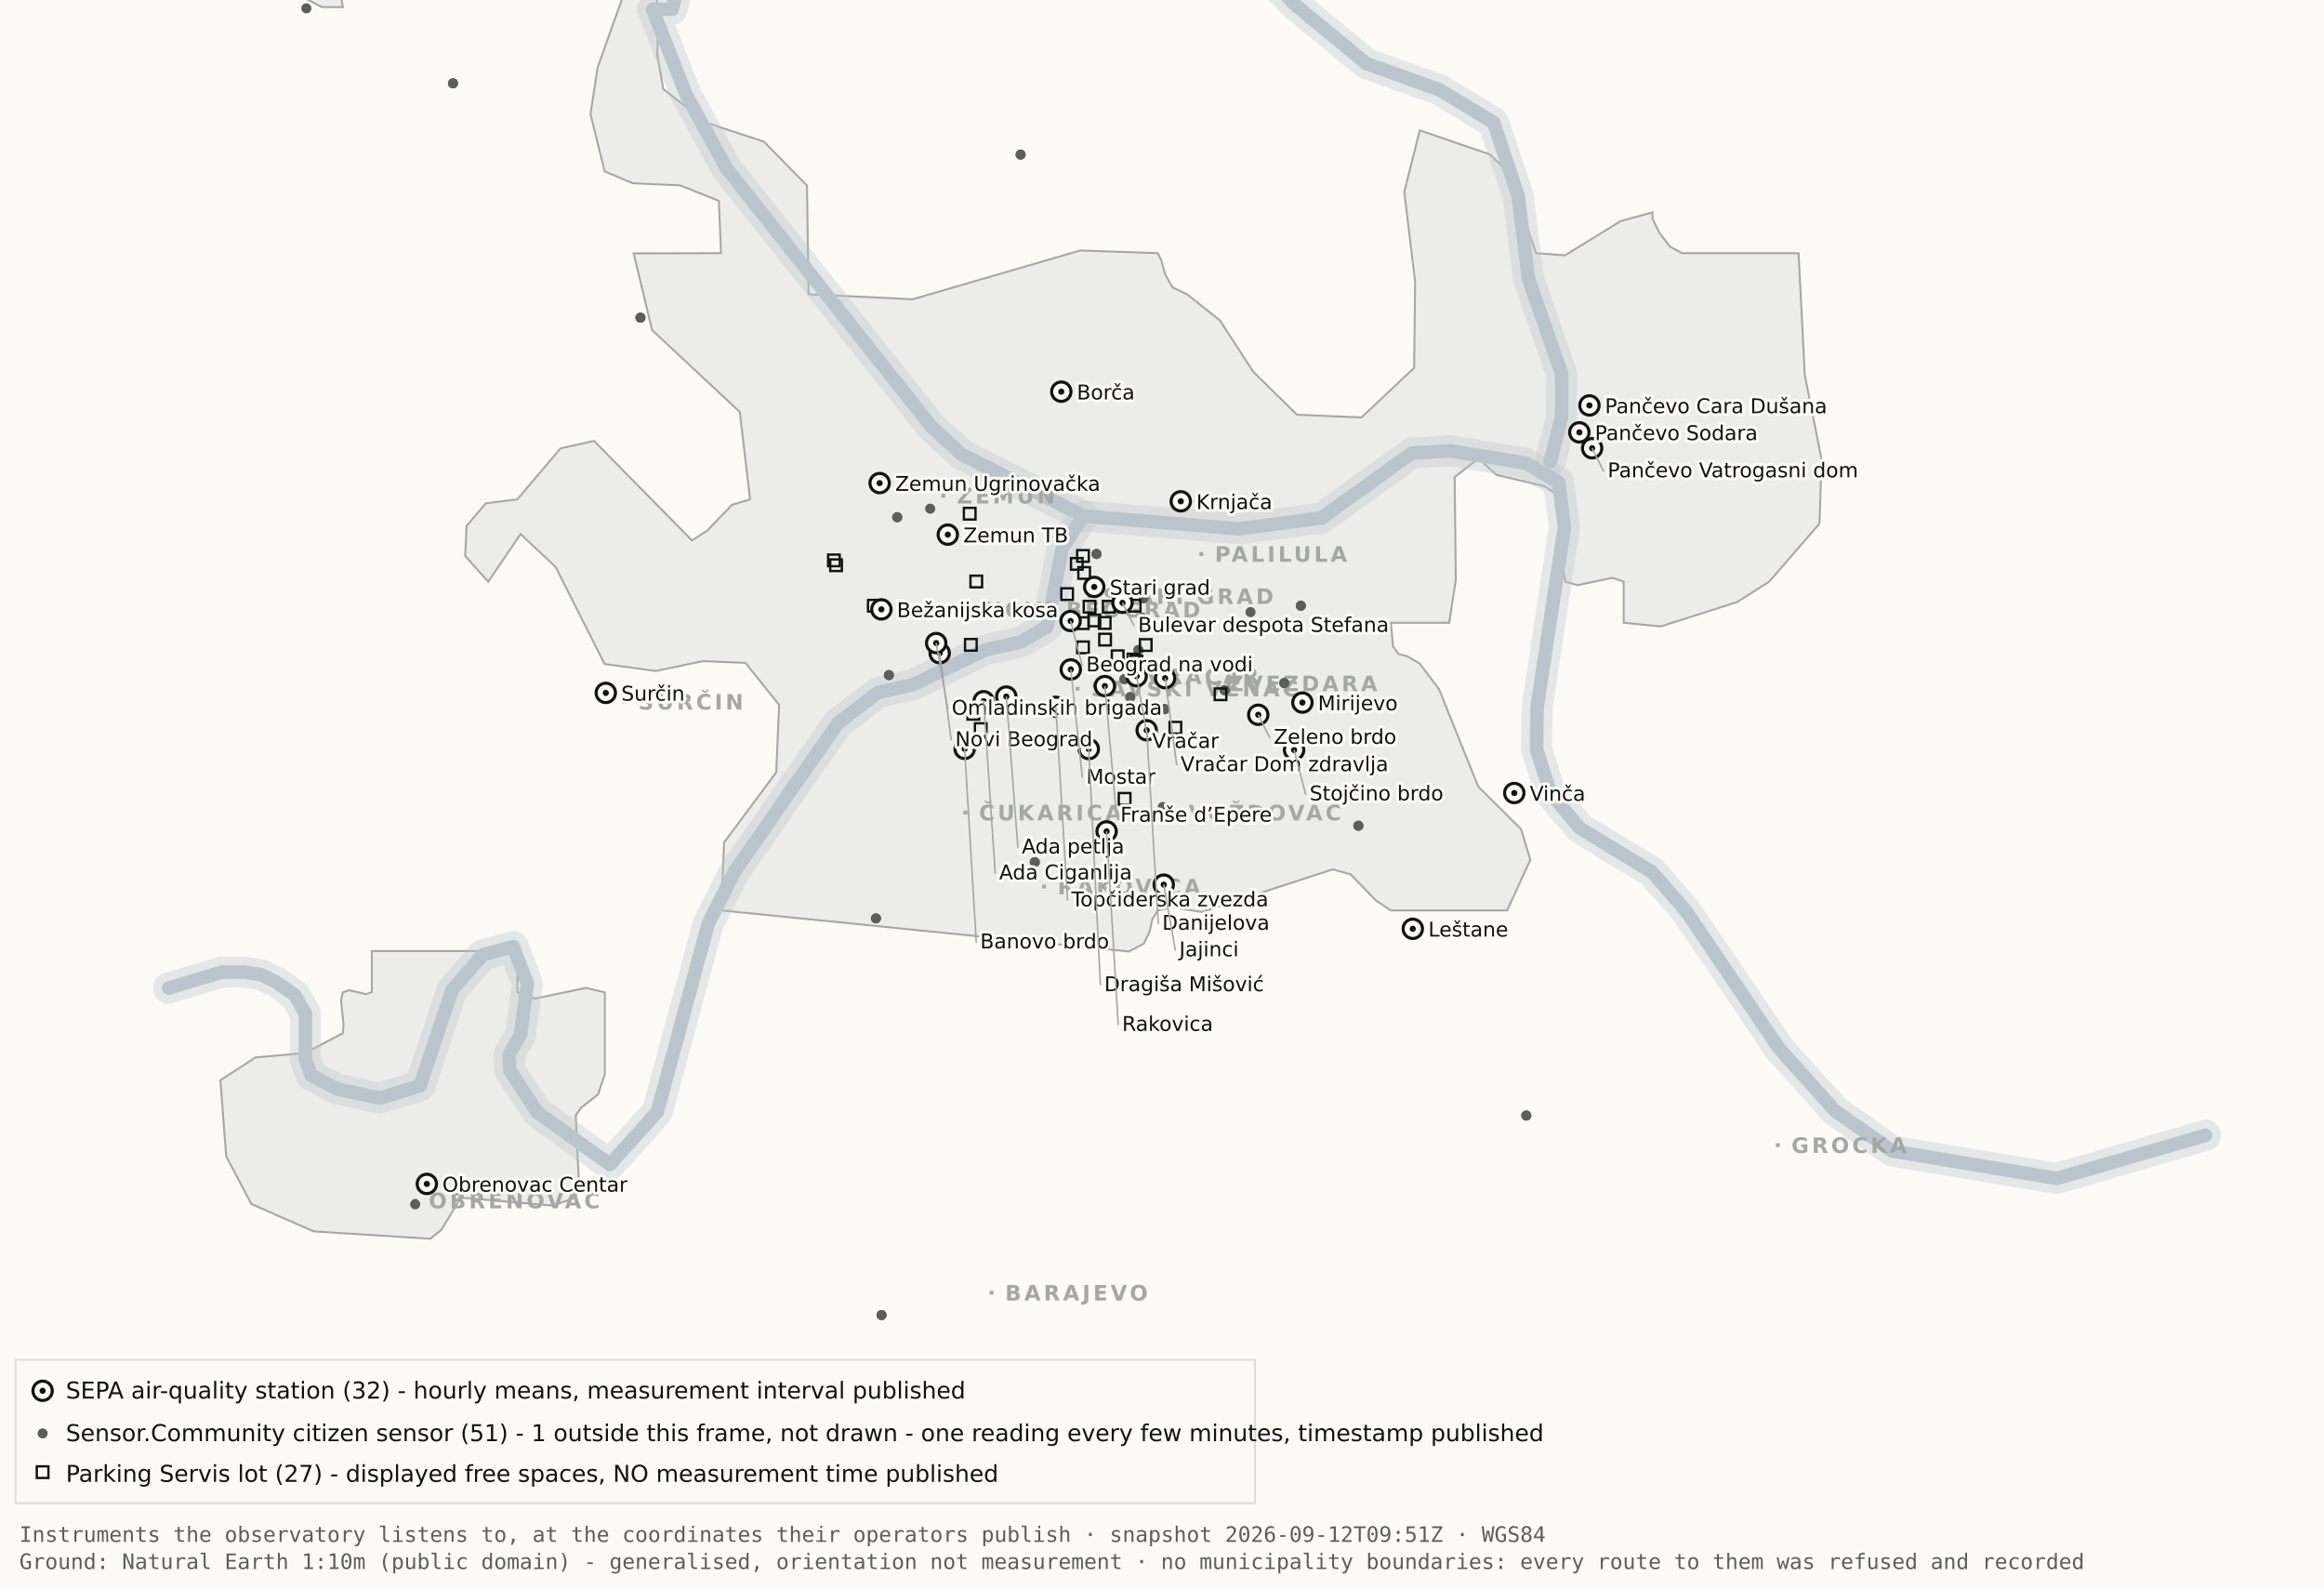
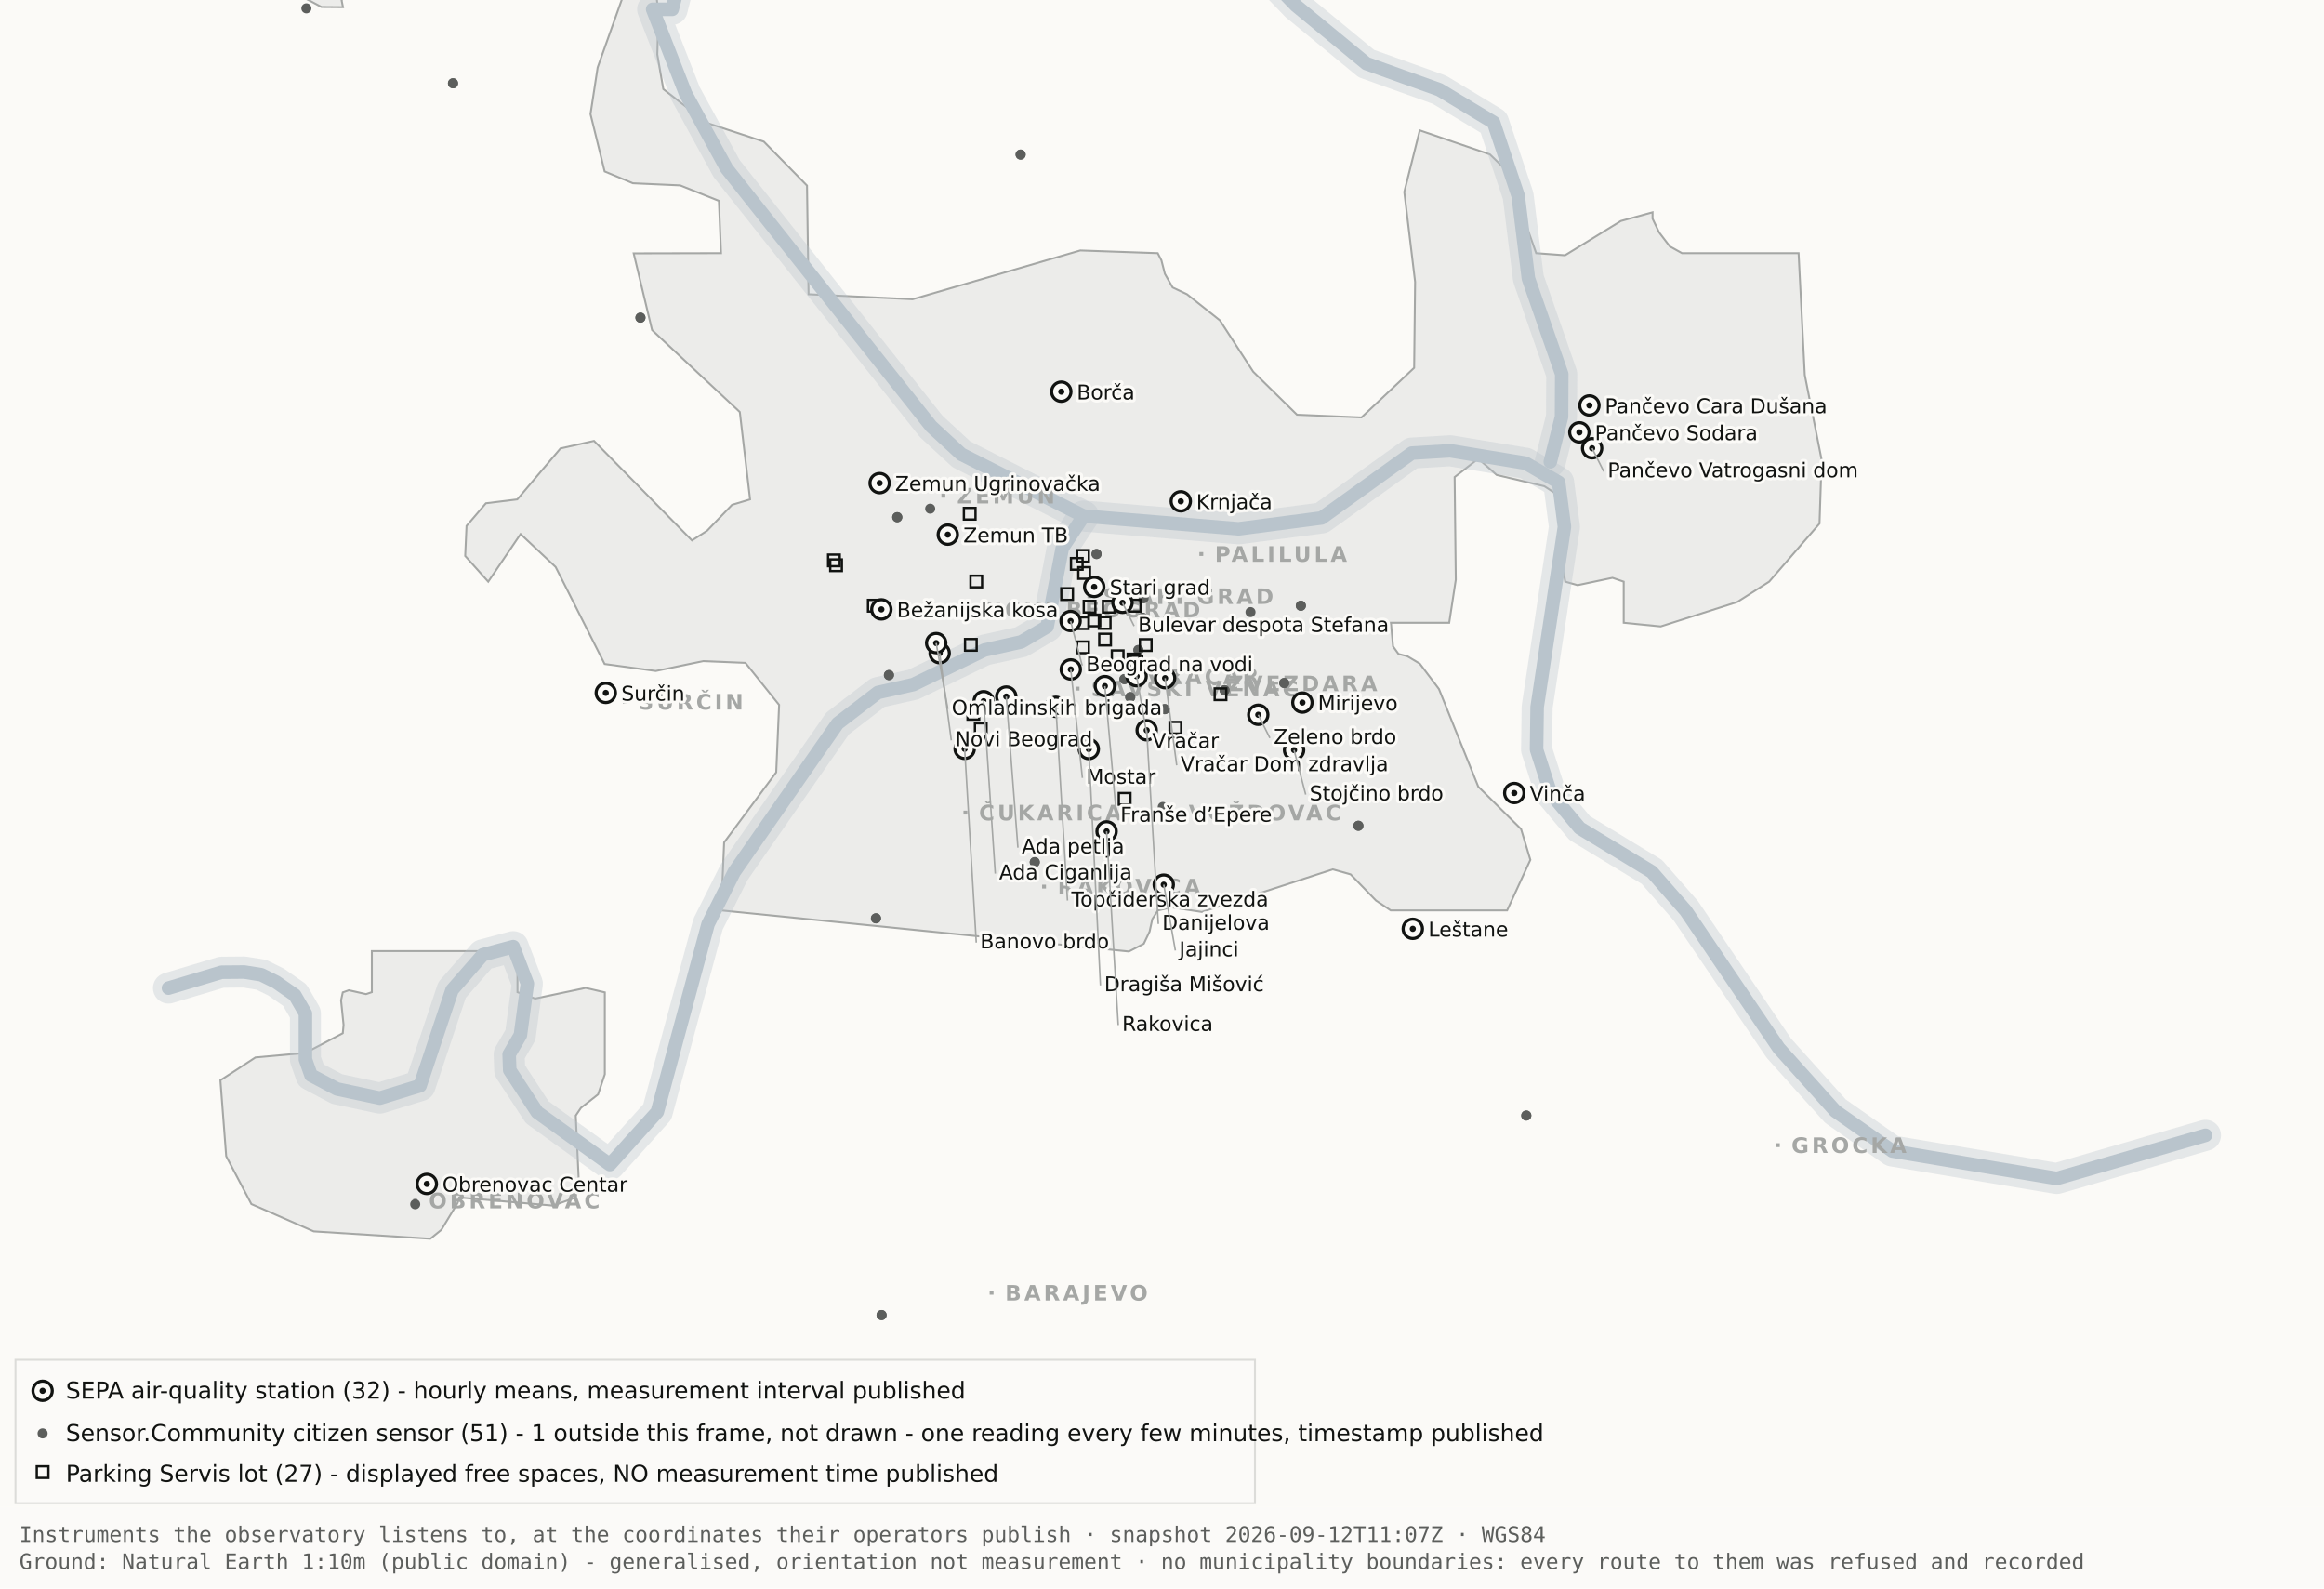
<svg xmlns="http://www.w3.org/2000/svg" viewBox="0 0 1200 820" width="1200" height="820" role="img" aria-label="Map 1 - Instruments">
  <rect x="0" y="0" width="1200" height="820" fill="#fbfaf7" />
  <path d="M192.0,-34.8 L192.1,-17.6 L189.5,-19.9 L182.4,-10.7 L176.4,0.2 L177.1,3.7 L166.0,3.6 L138.0,-11.3 L131.8,-17.6 L130.3,-34.7 L134.1,-45.9 L158.3,-76.4 L166.7,-82.3 L177.1,-81.2 L183.0,-72.1 L192.0,-34.8 Z" fill="#ececea" stroke="#a5a7a5" stroke-width="1" fill-rule="evenodd" />
  <path d="M417.5,151.9 L471.2,154.5 L557.8,129.3 L597.8,130.7 L599.7,134.4 L601.5,141.4 L605.5,148.4 L612.9,151.9 L629.9,165.4 L647.1,191.9 L669.7,214.1 L703.0,215.5 L730.2,189.9 L730.7,145.5 L725.1,99.1 L733.1,67.3 L769.3,79.7 L778.2,88.3 L793.2,130.7 L808.1,131.8 L836.9,114.1 L853.3,109.6 L853.3,112.9 L856.7,120.0 L862.2,127.2 L868.5,130.7 L928.7,130.7 L931.9,193.6 L940.6,237.4 L939.5,270.3 L913.5,300.3 L897.0,310.8 L857.5,323.4 L838.4,321.5 L838.4,300.3 L832.6,298.3 L814.6,302.1 L808.2,300.3 L806.9,292.0 L809.7,266.1 L808.2,258.0 L797.4,251.0 L772.8,245.2 L763.3,236.8 L751.1,246.3 L751.7,299.3 L748.3,321.5 L718.2,321.5 L719.3,333.7 L722.1,337.6 L726.7,338.8 L733.1,342.6 L743.0,355.7 L763.3,406.1 L785.4,428.0 L790.2,443.9 L778.2,470.0 L718.1,470.0 L710.5,464.9 L697.4,451.4 L688.2,448.8 L620.6,470.8 L604.9,468.4 L597.9,470.0 L595.0,474.5 L593.6,480.9 L590.6,487.2 L582.9,491.2 L372.4,470.0 L373.9,434.9 L400.8,398.7 L402.3,363.9 L384.9,342.2 L363.1,341.3 L338.6,346.4 L312.2,342.8 L286.9,292.7 L268.8,275.7 L252.1,300.3 L240.2,287.0 L240.9,271.5 L250.9,259.8 L267.1,257.8 L289.4,231.5 L306.7,227.6 L357.3,279.0 L365.1,274.0 L378.0,260.6 L387.3,257.8 L382.0,212.7 L336.7,170.4 L327.2,130.8 L372.3,130.7 L371.2,103.7 L351.2,95.7 L326.8,94.6 L312.2,88.5 L304.9,58.9 L308.6,34.8 L327.3,-17.7 L337.9,-11.0 L340.0,6.7 L339.4,28.1 L342.5,46.0 L364.9,63.4 L394.4,73.1 L416.7,95.8 L417.5,151.9 Z" fill="#ececea" stroke="#a5a7a5" stroke-width="1" fill-rule="evenodd" />
  <path d="M267.2,512.2 L276.3,515.5 L302.4,510.0 L312.3,512.3 L312.3,554.6 L308.8,565.0 L300.0,571.9 L297.3,575.9 L298.9,610.7 L297.2,618.2 L285.6,622.4 L237.1,618.2 L236.3,621.0 L227.9,634.9 L222.2,639.5 L162.0,635.7 L129.8,621.6 L116.8,596.9 L113.8,557.7 L131.9,545.9 L157.6,543.6 L177.0,533.4 L177.4,529.1 L176.1,516.4 L177.0,512.3 L180.1,511.2 L189.0,513.2 L192.0,512.2 L192.0,491.0 L267.2,491.0 L267.2,512.2 Z" fill="#ececea" stroke="#a5a7a5" stroke-width="1" fill-rule="evenodd" />
  <path d="M87.0,510.1 L114.4,501.9 L126.1,501.8 L134.9,503.2 L142.6,507.0 L152.2,513.7 L157.7,523.2 L157.7,546.9 L160.6,555.1 L174.0,562.2 L196.1,566.9 L216.9,560.5 L233.4,511.1 L249.3,492.9 L265.0,488.7 L272.3,507.8 L268.7,534.4 L262.9,544.3 L263.2,552.5 L277.4,574.2 L314.9,601.2 L339.4,574.0 L365.6,477.1 L379.1,450.2 L432.5,373.5 L453.3,357.5 L471.6,353.4 L508.3,335.6 L527.3,331.4 L540.7,323.5 L548.5,283.0 L559.5,266.4" fill="none" stroke="#b9c4cc" stroke-width="16" stroke-opacity="0.35" stroke-linejoin="round" stroke-linecap="round" />
  <path d="M411.7,-177.5 L426.7,-103.9 L394.7,-58.3 L355.0,-26.6 L347.1,4.8 L337.0,4.8 L354.0,48.3 L375.2,87.0 L480.8,220.1 L496.4,234.5 L559.5,266.4 L639.5,273.0 L682.4,267.4 L729.0,233.9 L748.8,232.7 L787.7,239.1 L804.8,249.0 L807.8,272.0 L793.7,365.0 L793.4,387.0 L800.7,409.6 L815.7,427.5 L852.9,450.1 L870.4,470.1 L918.5,541.1 L947.7,573.6 L977.1,594.2 L1062.0,608.4 L1138.8,586.1" fill="none" stroke="#b9c4cc" stroke-width="16" stroke-opacity="0.35" stroke-linejoin="round" stroke-linecap="round" />
  <path d="M534.0,-142.1 L558.9,-95.2 L590.2,-64.2 L638.6,-28.7 L669.2,2.9 L705.5,32.8 L743.2,46.3 L771.2,63.2 L783.9,101.1 L789.2,143.8 L806.4,193.1 L806.3,215.2 L800.5,238.4" fill="none" stroke="#b9c4cc" stroke-width="16" stroke-opacity="0.35" stroke-linejoin="round" stroke-linecap="round" />
  <path d="M87.0,510.1 L114.4,501.9 L126.1,501.8 L134.9,503.2 L142.6,507.0 L152.2,513.7 L157.7,523.2 L157.7,546.9 L160.6,555.1 L174.0,562.2 L196.1,566.9 L216.9,560.5 L233.4,511.1 L249.3,492.9 L265.0,488.7 L272.3,507.8 L268.7,534.4 L262.9,544.3 L263.2,552.5 L277.4,574.2 L314.9,601.2 L339.4,574.0 L365.6,477.1 L379.1,450.2 L432.5,373.5 L453.3,357.5 L471.6,353.4 L508.3,335.6 L527.3,331.4 L540.7,323.5 L548.5,283.0 L559.5,266.4" fill="none" stroke="#b9c4cc" stroke-width="7" stroke-opacity="1" stroke-linejoin="round" stroke-linecap="round" />
  <path d="M411.7,-177.5 L426.7,-103.9 L394.7,-58.3 L355.0,-26.6 L347.1,4.8 L337.0,4.8 L354.0,48.3 L375.2,87.0 L480.8,220.1 L496.4,234.5 L559.5,266.4 L639.5,273.0 L682.4,267.4 L729.0,233.9 L748.8,232.7 L787.7,239.1 L804.8,249.0 L807.8,272.0 L793.7,365.0 L793.4,387.0 L800.7,409.6 L815.7,427.5 L852.9,450.1 L870.4,470.1 L918.5,541.1 L947.7,573.6 L977.1,594.2 L1062.0,608.4 L1138.8,586.1" fill="none" stroke="#b9c4cc" stroke-width="7" stroke-opacity="1" stroke-linejoin="round" stroke-linecap="round" />
  <path d="M534.0,-142.1 L558.9,-95.2 L590.2,-64.2 L638.6,-28.7 L669.2,2.9 L705.5,32.8 L743.2,46.3 L771.2,63.2 L783.9,101.1 L789.2,143.8 L806.4,193.1 L806.3,215.2 L800.5,238.4" fill="none" stroke="#b9c4cc" stroke-width="7" stroke-opacity="1" stroke-linejoin="round" stroke-linecap="round" />
  <rect x="561.5" y="306.8" width="2" height="2" fill="#a5a7a5" />
  <text x="569.5" y="311.8" font-family="Carlito, DejaVu Sans, Arial, sans-serif" font-size="11" font-weight="600" letter-spacing="1.5" fill="#a5a7a5">STARI GRAD</text>
  <rect x="584.0" y="348.2" width="2" height="2" fill="#a5a7a5" />
  <text x="592.0" y="353.2" font-family="Carlito, DejaVu Sans, Arial, sans-serif" font-size="11" font-weight="600" letter-spacing="1.5" fill="#a5a7a5">VRAČAR</text>
  <rect x="555.4" y="354.5" width="2" height="2" fill="#a5a7a5" />
  <text x="563.4" y="359.5" font-family="Carlito, DejaVu Sans, Arial, sans-serif" font-size="11" font-weight="600" letter-spacing="1.5" fill="#a5a7a5">SAVSKI VENAC</text>
  <rect x="500.2" y="313.7" width="2" height="2" fill="#a5a7a5" />
  <text x="508.2" y="318.7" font-family="Carlito, DejaVu Sans, Arial, sans-serif" font-size="11" font-weight="600" letter-spacing="1.5" fill="#a5a7a5">NOVI BEOGRAD</text>
  <rect x="486.1" y="254.9" width="2" height="2" fill="#a5a7a5" />
  <text x="494.1" y="259.9" font-family="Carlito, DejaVu Sans, Arial, sans-serif" font-size="11" font-weight="600" letter-spacing="1.5" fill="#a5a7a5">ZEMUN</text>
  <rect x="619.3" y="285.0" width="2" height="2" fill="#a5a7a5" />
  <text x="627.3" y="290.0" font-family="Carlito, DejaVu Sans, Arial, sans-serif" font-size="11" font-weight="600" letter-spacing="1.5" fill="#a5a7a5">PALILULA</text>
  <rect x="626.1" y="351.8" width="2" height="2" fill="#a5a7a5" />
  <text x="634.1" y="356.8" font-family="Carlito, DejaVu Sans, Arial, sans-serif" font-size="11" font-weight="600" letter-spacing="1.5" fill="#a5a7a5">ZVEZDARA</text>
  <rect x="605.8" y="418.5" width="2" height="2" fill="#a5a7a5" />
  <text x="613.8" y="423.5" font-family="Carlito, DejaVu Sans, Arial, sans-serif" font-size="11" font-weight="600" letter-spacing="1.5" fill="#a5a7a5">VOŽDOVAC</text>
  <rect x="497.5" y="418.5" width="2" height="2" fill="#a5a7a5" />
  <text x="505.5" y="423.5" font-family="Carlito, DejaVu Sans, Arial, sans-serif" font-size="11" font-weight="600" letter-spacing="1.5" fill="#a5a7a5">ČUKARICA</text>
  <rect x="538.1" y="456.7" width="2" height="2" fill="#a5a7a5" />
  <text x="546.1" y="461.7" font-family="Carlito, DejaVu Sans, Arial, sans-serif" font-size="11" font-weight="600" letter-spacing="1.5" fill="#a5a7a5">RAKOVICA</text>
  <rect x="321.6" y="361.3" width="2" height="2" fill="#a5a7a5" />
  <text x="329.6" y="366.3" font-family="Carlito, DejaVu Sans, Arial, sans-serif" font-size="11" font-weight="600" letter-spacing="1.5" fill="#a5a7a5">SURČIN</text>
  <rect x="917.0" y="590.2" width="2" height="2" fill="#a5a7a5" />
  <text x="925.0" y="595.2" font-family="Carlito, DejaVu Sans, Arial, sans-serif" font-size="11" font-weight="600" letter-spacing="1.5" fill="#a5a7a5">GROCKA</text>
  <rect x="213.4" y="618.8" width="2" height="2" fill="#a5a7a5" />
  <text x="221.4" y="623.8" font-family="Carlito, DejaVu Sans, Arial, sans-serif" font-size="11" font-weight="600" letter-spacing="1.5" fill="#a5a7a5">OBRENOVAC</text>
  <rect x="511.0" y="666.4" width="2" height="2" fill="#a5a7a5" />
  <text x="519.0" y="671.4" font-family="Carlito, DejaVu Sans, Arial, sans-serif" font-size="11" font-weight="600" letter-spacing="1.5" fill="#a5a7a5">BARAJEVO</text>
  <rect x="727.5" y="876.2" width="2" height="2" fill="#a5a7a5" />
  <text x="735.5" y="881.2" font-family="Carlito, DejaVu Sans, Arial, sans-serif" font-size="11" font-weight="600" letter-spacing="1.5" fill="#a5a7a5">SOPOT</text>
  <circle cx="534.3" cy="445.1" r="2.6" fill="#5c5e5c" />
  <circle cx="534.3" cy="445.1" r="2.6" fill="#5c5e5c" />
  <circle cx="497.3" cy="382.9" r="2.6" fill="#5c5e5c" />
  <circle cx="497.3" cy="382.9" r="2.6" fill="#5c5e5c" />
  <circle cx="330.7" cy="164.0" r="2.6" fill="#5c5e5c" />
  <circle cx="330.7" cy="164.0" r="2.6" fill="#5c5e5c" />
  <circle cx="583.6" cy="359.9" r="2.6" fill="#5c5e5c" />
  <circle cx="583.6" cy="359.9" r="2.6" fill="#5c5e5c" />
  <circle cx="663.1" cy="352.6" r="2.6" fill="#5c5e5c" />
  <circle cx="663.1" cy="352.6" r="2.6" fill="#5c5e5c" />
  <circle cx="601.4" cy="366.1" r="2.6" fill="#5c5e5c" />
  <circle cx="601.4" cy="366.1" r="2.6" fill="#5c5e5c" />
  <circle cx="214.4" cy="621.7" r="2.6" fill="#5c5e5c" />
  <circle cx="463.3" cy="267.0" r="2.6" fill="#5c5e5c" />
  <circle cx="463.3" cy="267.0" r="2.6" fill="#5c5e5c" />
  <circle cx="600.4" cy="416.6" r="2.6" fill="#5c5e5c" />
  <circle cx="671.7" cy="312.7" r="2.6" fill="#5c5e5c" />
  <circle cx="671.7" cy="312.7" r="2.6" fill="#5c5e5c" />
  <circle cx="587.8" cy="335.6" r="2.6" fill="#5c5e5c" />
  <circle cx="587.8" cy="335.6" r="2.6" fill="#5c5e5c" />
  <circle cx="455.2" cy="678.9" r="2.6" fill="#5c5e5c" />
  <circle cx="455.2" cy="678.9" r="2.6" fill="#5c5e5c" />
  <circle cx="590.5" cy="308.9" r="2.6" fill="#5c5e5c" />
  <circle cx="598.6" cy="324.2" r="2.6" fill="#5c5e5c" />
  <circle cx="598.6" cy="324.2" r="2.6" fill="#5c5e5c" />
  <circle cx="233.9" cy="43.0" r="2.6" fill="#5c5e5c" />
  <circle cx="233.9" cy="43.0" r="2.6" fill="#5c5e5c" />
  <circle cx="566.2" cy="286.0" r="2.6" fill="#5c5e5c" />
  <circle cx="566.2" cy="286.0" r="2.6" fill="#5c5e5c" />
  <circle cx="589.9" cy="318.9" r="2.6" fill="#5c5e5c" />
  <circle cx="589.9" cy="318.9" r="2.6" fill="#5c5e5c" />
  <circle cx="701.4" cy="426.3" r="2.6" fill="#5c5e5c" />
  <circle cx="701.4" cy="426.3" r="2.6" fill="#5c5e5c" />
  <circle cx="480.3" cy="262.6" r="2.6" fill="#5c5e5c" />
  <circle cx="533.8" cy="314.8" r="2.6" fill="#5c5e5c" />
  <circle cx="533.8" cy="314.8" r="2.6" fill="#5c5e5c" />
  <circle cx="527.0" cy="79.8" r="2.6" fill="#5c5e5c" />
  <circle cx="527.0" cy="79.8" r="2.6" fill="#5c5e5c" />
  <circle cx="788.1" cy="575.9" r="2.6" fill="#5c5e5c" />
  <circle cx="788.1" cy="575.9" r="2.6" fill="#5c5e5c" />
  <circle cx="580.6" cy="350.6" r="2.6" fill="#5c5e5c" />
  <circle cx="580.6" cy="350.6" r="2.6" fill="#5c5e5c" />
  <circle cx="452.3" cy="474.1" r="2.6" fill="#5c5e5c" />
  <circle cx="452.3" cy="474.1" r="2.6" fill="#5c5e5c" />
  <circle cx="632.3" cy="356.3" r="2.6" fill="#5c5e5c" />
  <circle cx="632.3" cy="356.3" r="2.6" fill="#5c5e5c" />
  <circle cx="158.2" cy="4.3" r="2.6" fill="#5c5e5c" />
  <circle cx="459.0" cy="348.5" r="2.6" fill="#5c5e5c" />
  <circle cx="459.0" cy="348.5" r="2.6" fill="#5c5e5c" />
  <circle cx="645.7" cy="316.0" r="2.6" fill="#5c5e5c" />
  <rect x="582.3" y="337.5" width="6" height="6" fill="none" stroke="#111311" stroke-width="1.2" />
  <rect x="582.9" y="309.7" width="6" height="6" fill="none" stroke="#111311" stroke-width="1.2" />
  <rect x="556.2" y="331.2" width="6" height="6" fill="none" stroke="#111311" stroke-width="1.2" />
  <rect x="567.6" y="327.2" width="6" height="6" fill="none" stroke="#111311" stroke-width="1.2" />
  <rect x="559.6" y="310.2" width="6" height="6" fill="none" stroke="#111311" stroke-width="1.2" />
  <rect x="497.7" y="262.2" width="6" height="6" fill="none" stroke="#111311" stroke-width="1.2" />
  <rect x="567.4" y="318.6" width="6" height="6" fill="none" stroke="#111311" stroke-width="1.2" />
  <rect x="588.6" y="330.0" width="6" height="6" fill="none" stroke="#111311" stroke-width="1.2" />
  <rect x="562.1" y="317.3" width="6" height="6" fill="none" stroke="#111311" stroke-width="1.2" />
  <rect x="499.6" y="365.5" width="6" height="6" fill="none" stroke="#111311" stroke-width="1.2" />
  <rect x="498.3" y="329.9" width="6" height="6" fill="none" stroke="#111311" stroke-width="1.2" />
  <rect x="448.2" y="309.7" width="6" height="6" fill="none" stroke="#111311" stroke-width="1.2" />
  <rect x="428.7" y="288.8" width="6" height="6" fill="none" stroke="#111311" stroke-width="1.2" />
  <rect x="627.2" y="355.4" width="6" height="6" fill="none" stroke="#111311" stroke-width="1.2" />
  <rect x="548.0" y="303.7" width="6" height="6" fill="none" stroke="#111311" stroke-width="1.2" />
  <rect x="556.8" y="292.8" width="6" height="6" fill="none" stroke="#111311" stroke-width="1.2" />
  <rect x="556.1" y="318.7" width="6" height="6" fill="none" stroke="#111311" stroke-width="1.2" />
  <rect x="603.9" y="372.7" width="6" height="6" fill="none" stroke="#111311" stroke-width="1.2" />
  <rect x="427.6" y="286.3" width="6" height="6" fill="none" stroke="#111311" stroke-width="1.2" />
  <rect x="556.2" y="284.0" width="6" height="6" fill="none" stroke="#111311" stroke-width="1.2" />
  <rect x="501.1" y="297.2" width="6" height="6" fill="none" stroke="#111311" stroke-width="1.2" />
  <rect x="569.5" y="310.2" width="6" height="6" fill="none" stroke="#111311" stroke-width="1.2" />
  <rect x="574.1" y="335.8" width="6" height="6" fill="none" stroke="#111311" stroke-width="1.2" />
  <rect x="577.7" y="409.4" width="6" height="6" fill="none" stroke="#111311" stroke-width="1.2" />
  <rect x="553.0" y="288.1" width="6" height="6" fill="none" stroke="#111311" stroke-width="1.2" />
  <rect x="583.8" y="338.5" width="6" height="6" fill="none" stroke="#111311" stroke-width="1.2" />
  <rect x="503.4" y="373.4" width="6" height="6" fill="none" stroke="#111311" stroke-width="1.2" />
  <circle cx="507.9" cy="362.0" r="5" fill="#fbfaf7" stroke="#111311" stroke-width="1.6" />
  <circle cx="507.9" cy="362.0" r="1.6" fill="#111311" />
  <circle cx="519.6" cy="359.6" r="5" fill="#fbfaf7" stroke="#111311" stroke-width="1.6" />
  <circle cx="519.6" cy="359.6" r="1.6" fill="#111311" />
  <circle cx="498.1" cy="386.6" r="5" fill="#fbfaf7" stroke="#111311" stroke-width="1.6" />
  <circle cx="498.1" cy="386.6" r="1.6" fill="#111311" />
  <circle cx="552.8" cy="320.6" r="5" fill="#fbfaf7" stroke="#111311" stroke-width="1.6" />
  <circle cx="552.8" cy="320.6" r="1.6" fill="#111311" />
  <circle cx="455.1" cy="314.6" r="5" fill="#fbfaf7" stroke="#111311" stroke-width="1.6" />
  <circle cx="455.1" cy="314.6" r="1.6" fill="#111311" />
  <circle cx="548.0" cy="202.2" r="5" fill="#fbfaf7" stroke="#111311" stroke-width="1.6" />
  <circle cx="548.0" cy="202.2" r="1.6" fill="#111311" />
  <circle cx="579.6" cy="311.2" r="5" fill="#fbfaf7" stroke="#111311" stroke-width="1.6" />
  <circle cx="579.6" cy="311.2" r="1.6" fill="#111311" />
  <circle cx="592.1" cy="377.0" r="5" fill="#fbfaf7" stroke="#111311" stroke-width="1.6" />
  <circle cx="592.1" cy="377.0" r="1.6" fill="#111311" />
  <circle cx="562.2" cy="386.7" r="5" fill="#fbfaf7" stroke="#111311" stroke-width="1.6" />
  <circle cx="562.2" cy="386.7" r="1.6" fill="#111311" />
  <circle cx="570.5" cy="354.2" r="5" fill="#fbfaf7" stroke="#111311" stroke-width="1.6" />
  <circle cx="570.5" cy="354.2" r="1.6" fill="#111311" />
  <circle cx="600.9" cy="456.7" r="5" fill="#fbfaf7" stroke="#111311" stroke-width="1.6" />
  <circle cx="600.9" cy="456.7" r="1.6" fill="#111311" />
  <circle cx="609.7" cy="258.8" r="5" fill="#fbfaf7" stroke="#111311" stroke-width="1.6" />
  <circle cx="609.7" cy="258.8" r="1.6" fill="#111311" />
  <circle cx="729.5" cy="479.5" r="5" fill="#fbfaf7" stroke="#111311" stroke-width="1.6" />
  <circle cx="729.5" cy="479.5" r="1.6" fill="#111311" />
  <circle cx="672.5" cy="362.7" r="5" fill="#fbfaf7" stroke="#111311" stroke-width="1.6" />
  <circle cx="672.5" cy="362.7" r="1.6" fill="#111311" />
  <circle cx="552.9" cy="345.6" r="5" fill="#fbfaf7" stroke="#111311" stroke-width="1.6" />
  <circle cx="552.9" cy="345.6" r="1.6" fill="#111311" />
  <circle cx="485.2" cy="337.2" r="5" fill="#fbfaf7" stroke="#111311" stroke-width="1.6" />
  <circle cx="485.2" cy="337.2" r="1.6" fill="#111311" />
  <circle cx="220.4" cy="611.2" r="5" fill="#fbfaf7" stroke="#111311" stroke-width="1.6" />
  <circle cx="220.4" cy="611.2" r="1.6" fill="#111311" />
  <circle cx="483.4" cy="332.0" r="5" fill="#fbfaf7" stroke="#111311" stroke-width="1.6" />
  <circle cx="483.4" cy="332.0" r="1.6" fill="#111311" />
  <circle cx="820.7" cy="209.3" r="5" fill="#fbfaf7" stroke="#111311" stroke-width="1.6" />
  <circle cx="820.7" cy="209.3" r="1.6" fill="#111311" />
  <circle cx="815.5" cy="223.2" r="5" fill="#fbfaf7" stroke="#111311" stroke-width="1.6" />
  <circle cx="815.5" cy="223.2" r="1.6" fill="#111311" />
  <circle cx="822.1" cy="231.4" r="5" fill="#fbfaf7" stroke="#111311" stroke-width="1.6" />
  <circle cx="822.1" cy="231.4" r="1.6" fill="#111311" />
  <circle cx="571.4" cy="429.2" r="5" fill="#fbfaf7" stroke="#111311" stroke-width="1.6" />
  <circle cx="571.4" cy="429.2" r="1.6" fill="#111311" />
  <circle cx="565.0" cy="303.0" r="5" fill="#fbfaf7" stroke="#111311" stroke-width="1.6" />
  <circle cx="565.0" cy="303.0" r="1.6" fill="#111311" />
  <circle cx="668.2" cy="387.2" r="5" fill="#fbfaf7" stroke="#111311" stroke-width="1.6" />
  <circle cx="668.2" cy="387.2" r="1.6" fill="#111311" />
  <circle cx="312.8" cy="357.7" r="5" fill="#fbfaf7" stroke="#111311" stroke-width="1.6" />
  <circle cx="312.8" cy="357.7" r="1.6" fill="#111311" />
  <circle cx="545.2" cy="364.9" r="5" fill="#fbfaf7" stroke="#111311" stroke-width="1.6" />
  <circle cx="545.2" cy="364.9" r="1.6" fill="#111311" />
  <circle cx="781.9" cy="409.4" r="5" fill="#fbfaf7" stroke="#111311" stroke-width="1.6" />
  <circle cx="781.9" cy="409.4" r="1.6" fill="#111311" />
  <circle cx="586.9" cy="349.1" r="5" fill="#fbfaf7" stroke="#111311" stroke-width="1.6" />
  <circle cx="586.9" cy="349.1" r="1.6" fill="#111311" />
  <circle cx="601.6" cy="350.1" r="5" fill="#fbfaf7" stroke="#111311" stroke-width="1.6" />
  <circle cx="601.6" cy="350.1" r="1.6" fill="#111311" />
  <circle cx="649.7" cy="369.0" r="5" fill="#fbfaf7" stroke="#111311" stroke-width="1.6" />
  <circle cx="649.7" cy="369.0" r="1.6" fill="#111311" />
  <circle cx="489.4" cy="276.0" r="5" fill="#fbfaf7" stroke="#111311" stroke-width="1.6" />
  <circle cx="489.4" cy="276.0" r="1.6" fill="#111311" />
  <circle cx="454.2" cy="249.4" r="5" fill="#fbfaf7" stroke="#111311" stroke-width="1.6" />
  <circle cx="454.2" cy="249.4" r="1.6" fill="#111311" />
  <text x="556.0" y="206.2" font-family="Carlito, DejaVu Sans, Arial, sans-serif" font-size="10.5" fill="#111311" paint-order="stroke" stroke="#fbfaf7" stroke-width="3" stroke-linejoin="round">Borča</text>
  <text x="828.7" y="213.3" font-family="Carlito, DejaVu Sans, Arial, sans-serif" font-size="10.5" fill="#111311" paint-order="stroke" stroke="#fbfaf7" stroke-width="3" stroke-linejoin="round">Pančevo Cara Dušana</text>
  <text x="823.5" y="227.2" font-family="Carlito, DejaVu Sans, Arial, sans-serif" font-size="10.5" fill="#111311" paint-order="stroke" stroke="#fbfaf7" stroke-width="3" stroke-linejoin="round">Pančevo Sodara</text>
  <line x1="822.1" y1="231.4" x2="828.1" y2="243.4" stroke="#a5a7a5" stroke-width=".8" />
  <text x="830.1" y="246.4" font-family="Carlito, DejaVu Sans, Arial, sans-serif" font-size="10.5" fill="#111311" paint-order="stroke" stroke="#fbfaf7" stroke-width="3" stroke-linejoin="round">Pančevo Vatrogasni dom</text>
  <text x="462.2" y="253.4" font-family="Carlito, DejaVu Sans, Arial, sans-serif" font-size="10.5" fill="#111311" paint-order="stroke" stroke="#fbfaf7" stroke-width="3" stroke-linejoin="round">Zemun Ugrinovačka</text>
  <text x="617.7" y="262.8" font-family="Carlito, DejaVu Sans, Arial, sans-serif" font-size="10.5" fill="#111311" paint-order="stroke" stroke="#fbfaf7" stroke-width="3" stroke-linejoin="round">Krnjača</text>
  <text x="497.4" y="280.0" font-family="Carlito, DejaVu Sans, Arial, sans-serif" font-size="10.5" fill="#111311" paint-order="stroke" stroke="#fbfaf7" stroke-width="3" stroke-linejoin="round">Zemun TB</text>
  <text x="573.0" y="307.0" font-family="Carlito, DejaVu Sans, Arial, sans-serif" font-size="10.5" fill="#111311" paint-order="stroke" stroke="#fbfaf7" stroke-width="3" stroke-linejoin="round">Stari grad</text>
  <line x1="579.6" y1="311.2" x2="585.6" y2="323.2" stroke="#a5a7a5" stroke-width=".8" />
  <text x="587.6" y="326.2" font-family="Carlito, DejaVu Sans, Arial, sans-serif" font-size="10.5" fill="#111311" paint-order="stroke" stroke="#fbfaf7" stroke-width="3" stroke-linejoin="round">Bulevar despota Stefana</text>
  <text x="463.1" y="318.6" font-family="Carlito, DejaVu Sans, Arial, sans-serif" font-size="10.5" fill="#111311" paint-order="stroke" stroke="#fbfaf7" stroke-width="3" stroke-linejoin="round">Bežanijska kosa</text>
  <line x1="552.8" y1="320.6" x2="558.8" y2="343.6" stroke="#a5a7a5" stroke-width=".8" />
  <text x="560.8" y="346.6" font-family="Carlito, DejaVu Sans, Arial, sans-serif" font-size="10.5" fill="#111311" paint-order="stroke" stroke="#fbfaf7" stroke-width="3" stroke-linejoin="round">Beograd na vodi</text>
  <line x1="483.4" y1="332.0" x2="489.4" y2="366.0" stroke="#a5a7a5" stroke-width=".8" />
  <text x="491.4" y="369.0" font-family="Carlito, DejaVu Sans, Arial, sans-serif" font-size="10.5" fill="#111311" paint-order="stroke" stroke="#fbfaf7" stroke-width="3" stroke-linejoin="round">Omladinskih brigada</text>
  <line x1="485.2" y1="337.2" x2="491.2" y2="382.2" stroke="#a5a7a5" stroke-width=".8" />
  <text x="493.2" y="385.2" font-family="Carlito, DejaVu Sans, Arial, sans-serif" font-size="10.5" fill="#111311" paint-order="stroke" stroke="#fbfaf7" stroke-width="3" stroke-linejoin="round">Novi Beograd</text>
  <line x1="552.9" y1="345.6" x2="558.9" y2="401.6" stroke="#a5a7a5" stroke-width=".8" />
  <text x="560.9" y="404.6" font-family="Carlito, DejaVu Sans, Arial, sans-serif" font-size="10.5" fill="#111311" paint-order="stroke" stroke="#fbfaf7" stroke-width="3" stroke-linejoin="round">Mostar</text>
  <line x1="586.9" y1="349.1" x2="592.9" y2="383.1" stroke="#a5a7a5" stroke-width=".8" />
  <text x="594.9" y="386.1" font-family="Carlito, DejaVu Sans, Arial, sans-serif" font-size="10.5" fill="#111311" paint-order="stroke" stroke="#fbfaf7" stroke-width="3" stroke-linejoin="round">Vračar</text>
  <line x1="601.6" y1="350.1" x2="607.6" y2="395.1" stroke="#a5a7a5" stroke-width=".8" />
  <text x="609.6" y="398.1" font-family="Carlito, DejaVu Sans, Arial, sans-serif" font-size="10.5" fill="#111311" paint-order="stroke" stroke="#fbfaf7" stroke-width="3" stroke-linejoin="round">Vračar Dom zdravlja</text>
  <line x1="570.5" y1="354.2" x2="576.5" y2="421.2" stroke="#a5a7a5" stroke-width=".8" />
  <text x="578.5" y="424.2" font-family="Carlito, DejaVu Sans, Arial, sans-serif" font-size="10.5" fill="#111311" paint-order="stroke" stroke="#fbfaf7" stroke-width="3" stroke-linejoin="round">Franše d’Epere</text>
  <text x="320.8" y="361.7" font-family="Carlito, DejaVu Sans, Arial, sans-serif" font-size="10.5" fill="#111311" paint-order="stroke" stroke="#fbfaf7" stroke-width="3" stroke-linejoin="round">Surčin</text>
  <line x1="519.6" y1="359.6" x2="525.6" y2="437.6" stroke="#a5a7a5" stroke-width=".8" />
  <text x="527.6" y="440.6" font-family="Carlito, DejaVu Sans, Arial, sans-serif" font-size="10.5" fill="#111311" paint-order="stroke" stroke="#fbfaf7" stroke-width="3" stroke-linejoin="round">Ada petlja</text>
  <line x1="507.9" y1="362.0" x2="513.9" y2="451.0" stroke="#a5a7a5" stroke-width=".8" />
  <text x="515.9" y="454.0" font-family="Carlito, DejaVu Sans, Arial, sans-serif" font-size="10.5" fill="#111311" paint-order="stroke" stroke="#fbfaf7" stroke-width="3" stroke-linejoin="round">Ada Ciganlija</text>
  <text x="680.5" y="366.7" font-family="Carlito, DejaVu Sans, Arial, sans-serif" font-size="10.5" fill="#111311" paint-order="stroke" stroke="#fbfaf7" stroke-width="3" stroke-linejoin="round">Mirijevo</text>
  <line x1="545.2" y1="364.9" x2="551.2" y2="464.9" stroke="#a5a7a5" stroke-width=".8" />
  <text x="553.2" y="467.9" font-family="Carlito, DejaVu Sans, Arial, sans-serif" font-size="10.5" fill="#111311" paint-order="stroke" stroke="#fbfaf7" stroke-width="3" stroke-linejoin="round">Topčiderska zvezda</text>
  <line x1="649.7" y1="369.0" x2="655.7" y2="381.0" stroke="#a5a7a5" stroke-width=".8" />
  <text x="657.7" y="384.0" font-family="Carlito, DejaVu Sans, Arial, sans-serif" font-size="10.5" fill="#111311" paint-order="stroke" stroke="#fbfaf7" stroke-width="3" stroke-linejoin="round">Zeleno brdo</text>
  <line x1="592.1" y1="377.0" x2="598.1" y2="477.0" stroke="#a5a7a5" stroke-width=".8" />
  <text x="600.1" y="480.0" font-family="Carlito, DejaVu Sans, Arial, sans-serif" font-size="10.5" fill="#111311" paint-order="stroke" stroke="#fbfaf7" stroke-width="3" stroke-linejoin="round">Danijelova</text>
  <line x1="498.1" y1="386.6" x2="504.1" y2="486.6" stroke="#a5a7a5" stroke-width=".8" />
  <text x="506.1" y="489.6" font-family="Carlito, DejaVu Sans, Arial, sans-serif" font-size="10.5" fill="#111311" paint-order="stroke" stroke="#fbfaf7" stroke-width="3" stroke-linejoin="round">Banovo brdo</text>
  <line x1="562.2" y1="386.7" x2="568.2" y2="508.7" stroke="#a5a7a5" stroke-width=".8" />
  <text x="570.2" y="511.7" font-family="Carlito, DejaVu Sans, Arial, sans-serif" font-size="10.5" fill="#111311" paint-order="stroke" stroke="#fbfaf7" stroke-width="3" stroke-linejoin="round">Dragiša Mišović</text>
  <line x1="668.2" y1="387.2" x2="674.2" y2="410.2" stroke="#a5a7a5" stroke-width=".8" />
  <text x="676.2" y="413.2" font-family="Carlito, DejaVu Sans, Arial, sans-serif" font-size="10.5" fill="#111311" paint-order="stroke" stroke="#fbfaf7" stroke-width="3" stroke-linejoin="round">Stojčino brdo</text>
  <text x="789.9" y="413.4" font-family="Carlito, DejaVu Sans, Arial, sans-serif" font-size="10.5" fill="#111311" paint-order="stroke" stroke="#fbfaf7" stroke-width="3" stroke-linejoin="round">Vinča</text>
  <line x1="571.4" y1="429.2" x2="577.4" y2="529.2" stroke="#a5a7a5" stroke-width=".8" />
  <text x="579.4" y="532.2" font-family="Carlito, DejaVu Sans, Arial, sans-serif" font-size="10.5" fill="#111311" paint-order="stroke" stroke="#fbfaf7" stroke-width="3" stroke-linejoin="round">Rakovica</text>
  <line x1="600.9" y1="456.7" x2="606.9" y2="490.7" stroke="#a5a7a5" stroke-width=".8" />
  <text x="608.9" y="493.7" font-family="Carlito, DejaVu Sans, Arial, sans-serif" font-size="10.5" fill="#111311" paint-order="stroke" stroke="#fbfaf7" stroke-width="3" stroke-linejoin="round">Jajinci</text>
  <text x="737.5" y="483.5" font-family="Carlito, DejaVu Sans, Arial, sans-serif" font-size="10.5" fill="#111311" paint-order="stroke" stroke="#fbfaf7" stroke-width="3" stroke-linejoin="round">Leštane</text>
  <text x="228.4" y="615.2" font-family="Carlito, DejaVu Sans, Arial, sans-serif" font-size="10.5" fill="#111311" paint-order="stroke" stroke="#fbfaf7" stroke-width="3" stroke-linejoin="round">Obrenovac Centar</text>
  <g transform="translate(0 694)">
    <rect x="8" y="8" width="640" height="74" fill="#fbfaf7" fill-opacity=".94" stroke="#dcdcd9" />
    <circle cx="22" cy="24" r="5" fill="#fbfaf7" stroke="#111311" stroke-width="1.6" />
    <circle cx="22" cy="24" r="1.6" fill="#111311" />
    <text x="34" y="28" font-family="Carlito, DejaVu Sans, Arial, sans-serif" font-size="12" fill="#111311">SEPA air-quality station (32) - hourly means, measurement interval published</text>
    <circle cx="22" cy="46" r="2.6" fill="#5c5e5c" />
    <text x="34" y="50" font-family="Carlito, DejaVu Sans, Arial, sans-serif" font-size="12" fill="#111311">Sensor.Community citizen sensor (51) - 1 outside this frame, not drawn - one reading every few minutes, timestamp published</text>
    <rect x="19" y="63" width="6" height="6" fill="none" stroke="#111311" stroke-width="1.2" />
    <text x="34" y="71" font-family="Carlito, DejaVu Sans, Arial, sans-serif" font-size="12" fill="#111311">Parking Servis lot (27) - displayed free spaces, NO measurement time published</text>
  </g>
  <rect x="0" y="778" width="1200" height="42" fill="#fbfaf7" fill-opacity=".94" />
-   <text x="10" y="796" font-family="DejaVu Sans Mono, Menlo, monospace" font-size="11" fill="#5c5e5c">Instruments the observatory listens to, at the coordinates their operators publish  ·  snapshot 2026-09-12T09:51Z  ·  WGS84</text>
+   <text x="10" y="796" font-family="DejaVu Sans Mono, Menlo, monospace" font-size="11" fill="#5c5e5c">Instruments the observatory listens to, at the coordinates their operators publish  ·  snapshot 2026-09-12T11:07Z  ·  WGS84</text>
  <text x="10" y="810" font-family="DejaVu Sans Mono, Menlo, monospace" font-size="11" fill="#5c5e5c">Ground: Natural Earth 1:10m (public domain) - generalised, orientation not measurement  ·  no municipality boundaries: every route to them was refused and recorded</text>
</svg>
